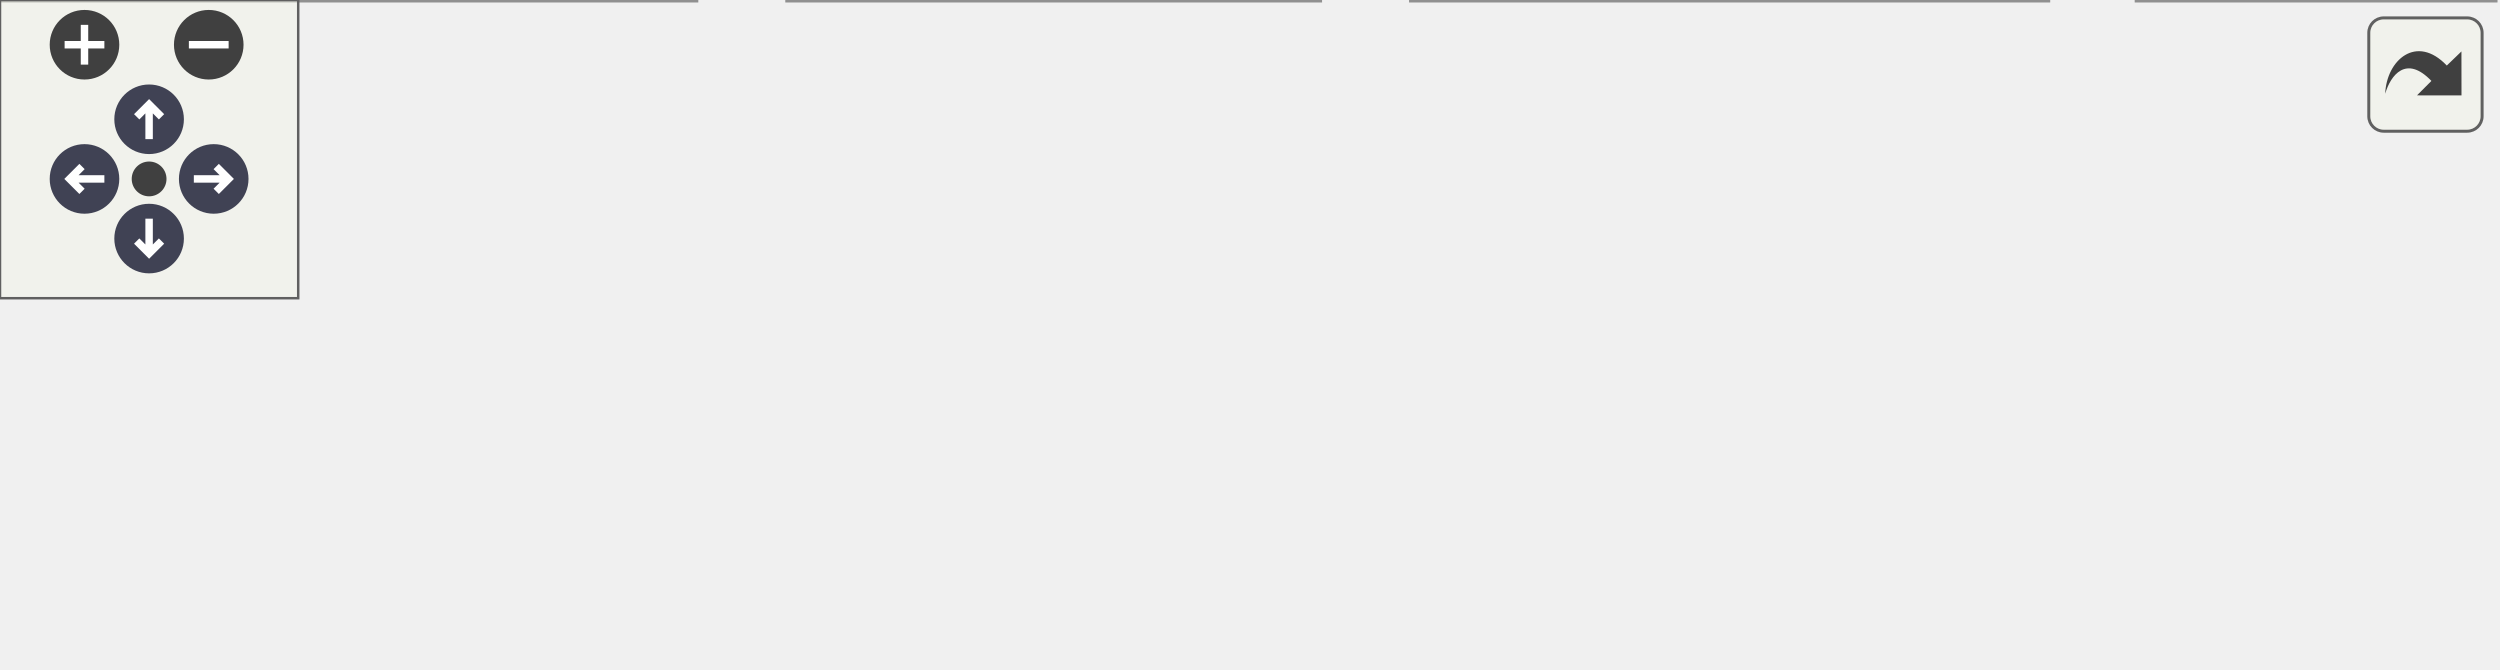
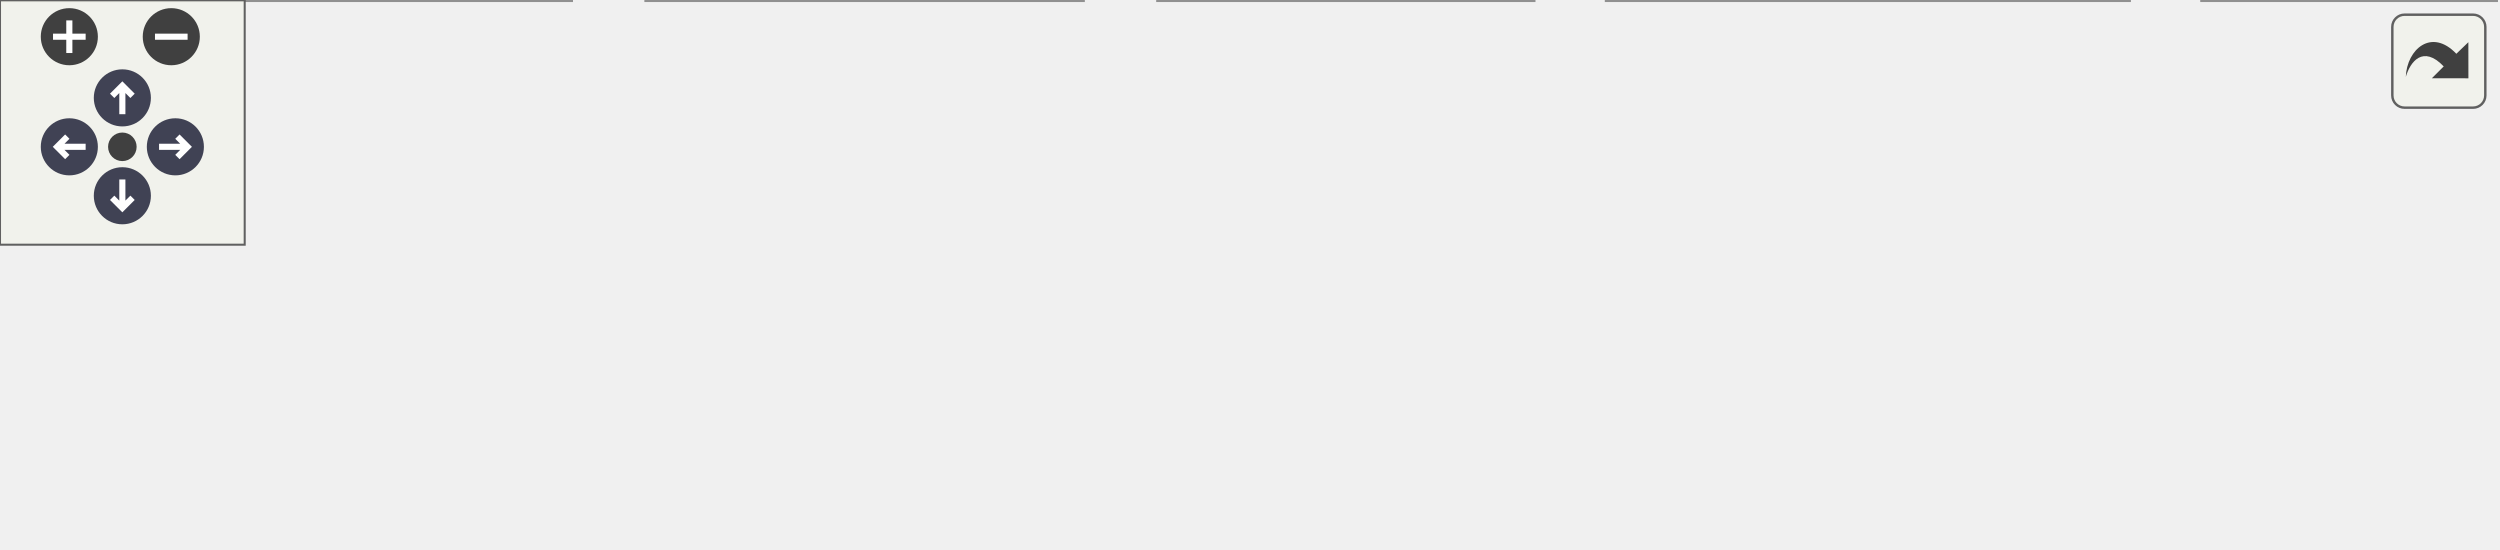
<svg xmlns="http://www.w3.org/2000/svg" xmlns:xlink="http://www.w3.org/1999/xlink" id="main" version="1.1" xml:space="preserve">
  <style type="text/css">
.node, .edge {opacity: 0.7;}
.node.selected, .edge.selected {opacity: 1;}
.edge:hover path { stroke: red; }
.edge:hover polygon { stroke: red; fill: red; }
</style>
  <defs>
    <circle id="rim" cx="0" cy="0" r="7" />
    <circle id="rim2" cx="0" cy="0" r="3.5" />
    <g id="zoomPlus">
      <use xlink:href="#rim" fill="#404040">
        <set attributeName="fill" to="#808080" begin="zoomplus.mouseover" end="zoomplus.mouseout" />
      </use>
      <path d="M-4,0h8M0,-4v8" fill="none" stroke="white" stroke-width="1.5" pointer-events="none" />
    </g>
    <g id="zoomMin">
      <use xlink:href="#rim" fill="#404040">
        <set attributeName="fill" to="#808080" begin="zoomminus.mouseover" end="zoomminus.mouseout" />
      </use>
      <path d="M-4,0h8" fill="none" stroke="white" stroke-width="1.5" pointer-events="none" />
    </g>
    <g id="arrowUp" transform="translate(30 24)">
      <use xlink:href="#rim" />
      <path pointer-events="none" fill="none" stroke="white" stroke-width="1.5" d="M0,-3.0v7 M-2.5,-0.5L0,-3.0L2.5,-0.5" />
    </g>
    <g id="arrowRight" transform="rotate(90) translate(36 -43)">
      <use xlink:href="#rim" />
      <path pointer-events="none" fill="none" stroke="white" stroke-width="1.5" d="M0,-3.0v7 M-2.5,-0.5L0,-3.0L2.5,-0.5" />
    </g>
    <g id="arrowDown" transform="rotate(180) translate(-30 -48)">
      <use xlink:href="#rim" />
      <path pointer-events="none" fill="none" stroke="white" stroke-width="1.5" d="M0,-3.0v7 M-2.5,-0.5L0,-3.0L2.5,-0.5" />
    </g>
    <g id="arrowLeft" transform="rotate(270) translate(-36 17)">
      <use xlink:href="#rim" />
      <path pointer-events="none" fill="none" stroke="white" stroke-width="1.5" d="M0,-3.0v7 M-2.5,-0.5L0,-3.0L2.5,-0.5" />
    </g>
    <g id="resetDef">
      <use xlink:href="#rim2" fill="#404040">
        <set attributeName="fill" to="#808080" begin="reset.mouseover" end="reset.mouseout" />
      </use>
    </g>
  </defs>
  <svg id="graph" class="graph">
    <g id="viewport">
      <g id="Node000001" class="node">
        <g id="a_Node000001">
          <a xlink:title="Public interface of the vector.">
-             <polygon fill="#999999" stroke="#666666" points="316.5,-74 243.5,-74 243.5,-55 316.5,-55 316.5,-74" />
-             <text text-anchor="middle" x="280" y="-62" font-family="Mononoki" font-size="10.00">src/vector.h</text>
+             <polygon fill="#999999" stroke="#666666" points="366.5,-74 293.5,-74 293.5,-55 366.5,-55 366.5,-74" />
+             <text text-anchor="middle" x="330" y="-62" font-family="Mononoki" font-size="10.00">src/vector.h</text>
          </a>
        </g>
      </g>
      <g id="Node000002" class="node">
        <g id="a_Node000002">
          <a xlink:href="aligned__alloc_8c_source.html" target="_top" xlink:title=" ">
            <polygon fill="white" stroke="#666666" points="140,-19 0,-19 0,0 140,0 140,-19" />
            <text text-anchor="middle" x="70" y="-7" font-family="Mononoki" font-size="10.00">examples/aligned_alloc.c</text>
          </a>
        </g>
      </g>
      <g id="edge1_Node000001_Node000002" class="edge">
        <g id="a_edge1_Node000001_Node000002">
          <a xlink:title=" ">
-             <path fill="none" stroke="#63b8ff" d="M236.42,-52.5C197.1,-42.58 140.05,-28.18 104,-19.08" />
-             <polygon fill="#63b8ff" stroke="#63b8ff" points="235.71,-55.93 246.26,-54.98 237.42,-49.14 235.71,-55.93" />
+             <path fill="none" stroke="#63b8ff" d="M283.34,-53.99C234.66,-44.07 159.03,-28.65 112.11,-19.08" />
+             <polygon fill="#63b8ff" stroke="#63b8ff" points="282.8,-57.45 293.3,-56.02 284.2,-50.59 282.8,-57.45" />
          </a>
        </g>
      </g>
      <g id="Node000003" class="node">
        <g id="a_Node000003">
          <a xlink:href="create_8c_source.html" target="_top" xlink:title=" ">
            <polygon fill="white" stroke="#666666" points="265.5,-19 158.5,-19 158.5,0 265.5,0 265.5,-19" />
            <text text-anchor="middle" x="212" y="-7" font-family="Mononoki" font-size="10.00">examples/create.c</text>
          </a>
        </g>
      </g>
      <g id="edge2_Node000001_Node000003" class="edge">
        <g id="a_edge2_Node000001_Node000003">
          <a xlink:title=" ">
-             <path fill="none" stroke="#63b8ff" d="M260.88,-48.6C248.7,-39.11 233.34,-27.13 223.12,-19.17" />
-             <polygon fill="#63b8ff" stroke="#63b8ff" points="259.04,-51.6 269.07,-54.98 263.34,-46.08 259.04,-51.6" />
+             <path fill="none" stroke="#63b8ff" d="M301.65,-50.77C279.88,-40.99 250.41,-27.75 231.3,-19.17" />
+             <polygon fill="#63b8ff" stroke="#63b8ff" points="300.49,-54.08 311.04,-54.98 303.35,-47.69 300.49,-54.08" />
          </a>
        </g>
      </g>
      <g id="Node000004" class="node">
        <g id="a_Node000004">
-           <a xlink:href="polymorph_8c_source.html" target="_top" xlink:title=" ">
-             <polygon fill="white" stroke="#666666" points="412,-19 284,-19 284,0 412,0 412,-19" />
-             <text text-anchor="middle" x="348" y="-7" font-family="Mononoki" font-size="10.00">examples/polymorph.c</text>
+           <a xlink:href="init_8c_source.html" target="_top" xlink:title=" ">
+             <polygon fill="white" stroke="#666666" points="376,-19 284,-19 284,0 376,0 376,-19" />
+             <text text-anchor="middle" x="330" y="-7" font-family="Mononoki" font-size="10.00">examples/init.c</text>
          </a>
        </g>
      </g>
      <g id="edge3_Node000001_Node000004" class="edge">
        <g id="a_edge3_Node000001_Node000004">
          <a xlink:title=" ">
-             <path fill="none" stroke="#63b8ff" d="M299.12,-48.6C311.3,-39.11 326.66,-27.13 336.88,-19.17" />
-             <polygon fill="#63b8ff" stroke="#63b8ff" points="296.66,-46.08 290.93,-54.98 300.96,-51.6 296.66,-46.08" />
+             <path fill="none" stroke="#63b8ff" d="M330,-44.66C330,-35.93 330,-25.99 330,-19.09" />
+             <polygon fill="#63b8ff" stroke="#63b8ff" points="326.5,-44.75 330,-54.75 333.5,-44.75 326.5,-44.75" />
          </a>
        </g>
      </g>
      <g id="Node000005" class="node">
        <g id="a_Node000005">
-           <a xlink:href="vector_8c.html" target="_top" xlink:title="Implementation of the vector.">
-             <polygon fill="white" stroke="#666666" points="502,-19 430,-19 430,0 502,0 502,-19" />
-             <text text-anchor="middle" x="466" y="-7" font-family="Mononoki" font-size="10.00">src/vector.c</text>
+           <a xlink:href="polymorph_8c_source.html" target="_top" xlink:title=" ">
+             <polygon fill="white" stroke="#666666" points="522,-19 394,-19 394,0 522,0 522,-19" />
+             <text text-anchor="middle" x="458" y="-7" font-family="Mononoki" font-size="10.00">examples/polymorph.c</text>
          </a>
        </g>
      </g>
      <g id="edge4_Node000001_Node000005" class="edge">
        <g id="a_edge4_Node000001_Node000005">
          <a xlink:title=" ">
-             <path fill="none" stroke="#63b8ff" d="M319.71,-52.18C354.5,-42.27 404.29,-28.08 435.88,-19.08" />
-             <polygon fill="#63b8ff" stroke="#63b8ff" points="318.54,-48.88 309.88,-54.98 320.46,-55.61 318.54,-48.88" />
+             <path fill="none" stroke="#63b8ff" d="M360.12,-51.03C383.79,-41.23 416.15,-27.83 437.06,-19.17" />
+             <polygon fill="#63b8ff" stroke="#63b8ff" points="358.47,-47.93 350.57,-54.98 361.14,-54.39 358.47,-47.93" />
+           </a>
+         </g>
+       </g>
+       <g id="Node000006" class="node">
+         <g id="a_Node000006">
+           <a xlink:href="vector_8c.html" target="_top" xlink:title="Implementation of the vector.">
+             <polygon fill="white" stroke="#666666" points="612,-19 540,-19 540,0 612,0 612,-19" />
+             <text text-anchor="middle" x="576" y="-7" font-family="Mononoki" font-size="10.00">src/vector.c</text>
+           </a>
+         </g>
+       </g>
+       <g id="edge5_Node000001_Node000006" class="edge">
+         <g id="a_edge5_Node000001_Node000006">
+           <a xlink:title=" ">
+             <path fill="none" stroke="#63b8ff" d="M376.56,-53.47C423.92,-43.26 496.33,-27.66 539.64,-18.33" />
+             <polygon fill="#63b8ff" stroke="#63b8ff" points="375.6,-50.09 366.56,-55.62 377.08,-56.94 375.6,-50.09" />
          </a>
        </g>
      </g>
    </g>
  </svg>
  <g id="navigator" transform="translate(0 0)" fill="#404254">
    <rect fill="#f2f5e9" fill-opacity="0.5" stroke="#606060" stroke-width=".5" x="0" y="0" width="60" height="60" />
    <use id="zoomplus" xlink:href="#zoomPlus" x="17" y="9" />
    <use id="zoomminus" xlink:href="#zoomMin" x="42" y="9" />
    <use id="reset" xlink:href="#resetDef" x="30" y="36" />
    <use id="arrowup" xlink:href="#arrowUp" x="0" y="0" />
    <use id="arrowright" xlink:href="#arrowRight" x="0" y="0" />
    <use id="arrowdown" xlink:href="#arrowDown" x="0" y="0" />
    <use id="arrowleft" xlink:href="#arrowLeft" x="0" y="0" />
  </g>
  <svg viewBox="0 0 15 15" width="100%" height="30px" preserveAspectRatio="xMaxYMin meet">
    <g id="arrow_out" transform="scale(0.3 0.3)">
      <a xlink:href="vector_8h__dep__incl_org.svg" target="_base">
        <rect id="button" ry="5" rx="5" y="6" x="6" height="38" width="38" fill="#f2f5e9" fill-opacity="0.5" stroke="#606060" stroke-width="1.0" />
        <path id="arrow" d="M 11.5,31.437 C 11.94,20.098 22.043,11.323 32.159,21.979 L 37.069,17.246 C 37.069,17.246 37.088,32 37.088,32 L 22.16,31.978 C 22.16,31.978 26.998,27.14 26.998,27.14 C 18.529,18.264 13.292,25.23 11.5,31.437 z" style="fill:#404040;" />
      </a>
    </g>
  </svg>
  <style type="text/css">

[data-mouse-over-selected='false'] { opacity: 0.7; }
[data-mouse-over-selected='true']  { opacity: 1.0; }

</style>
</svg>
